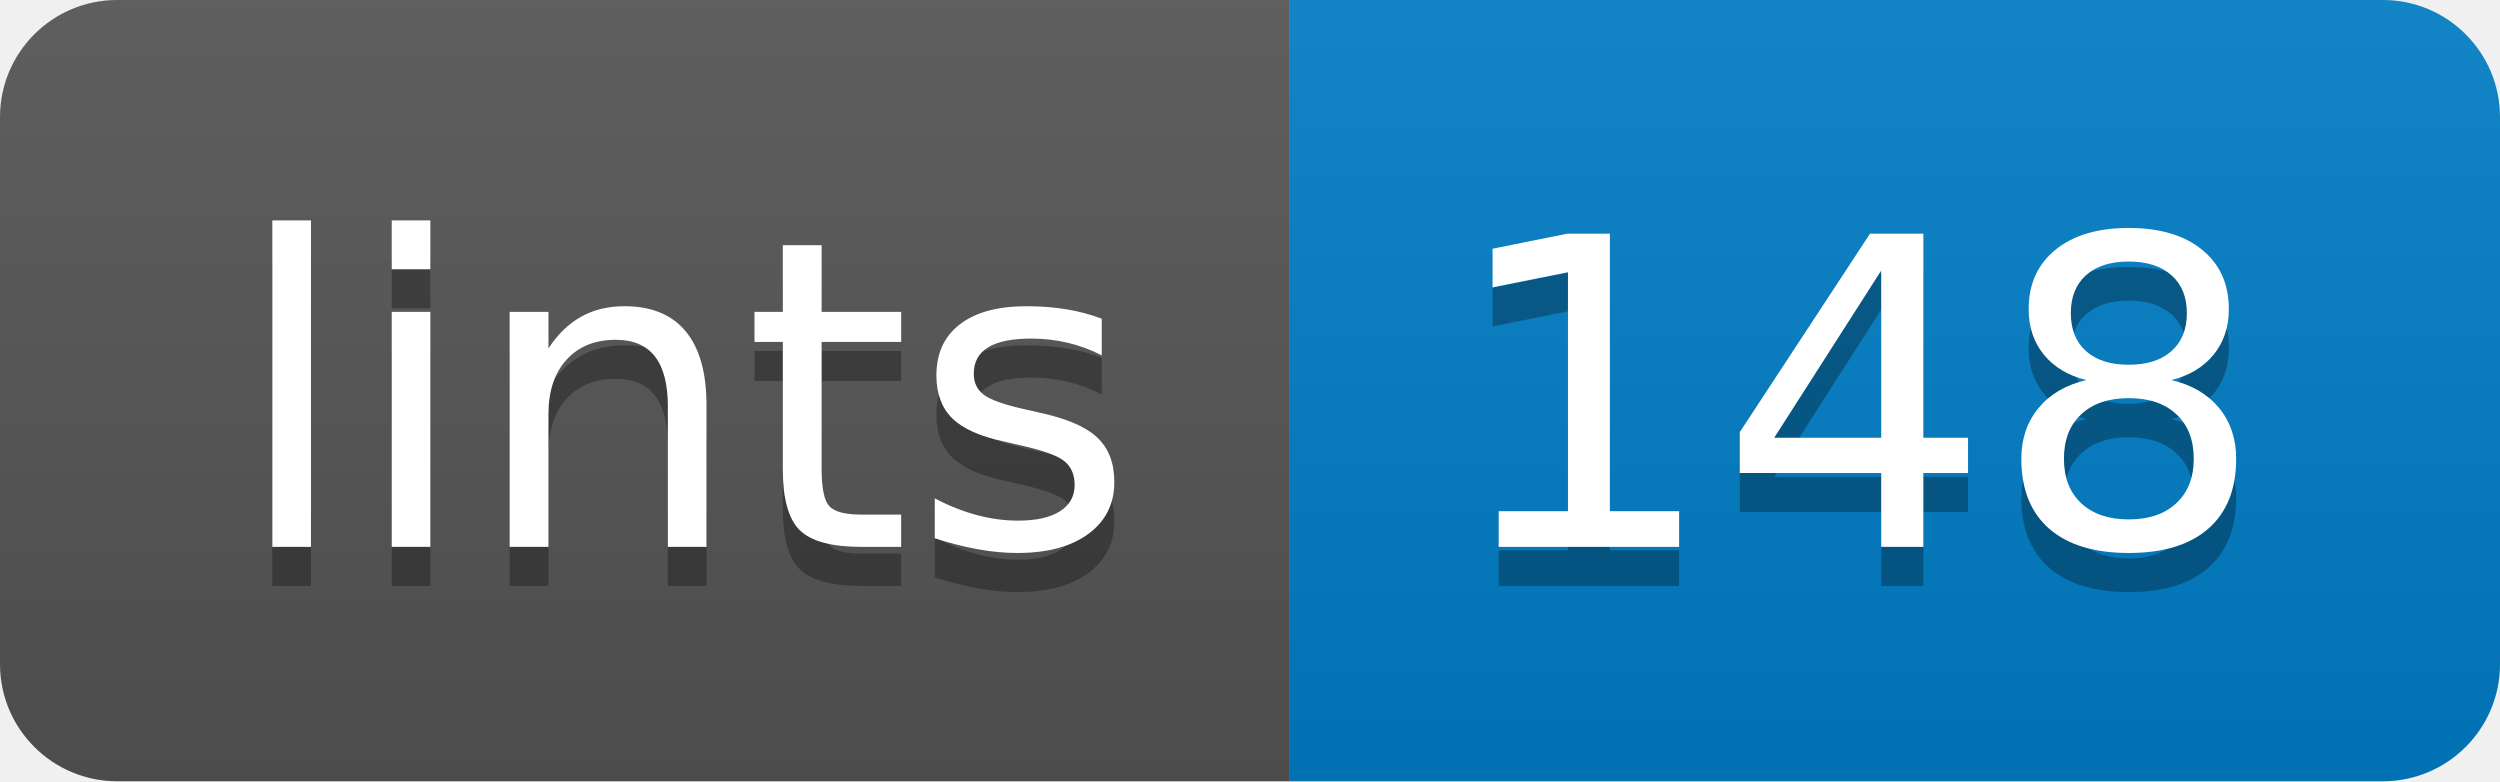
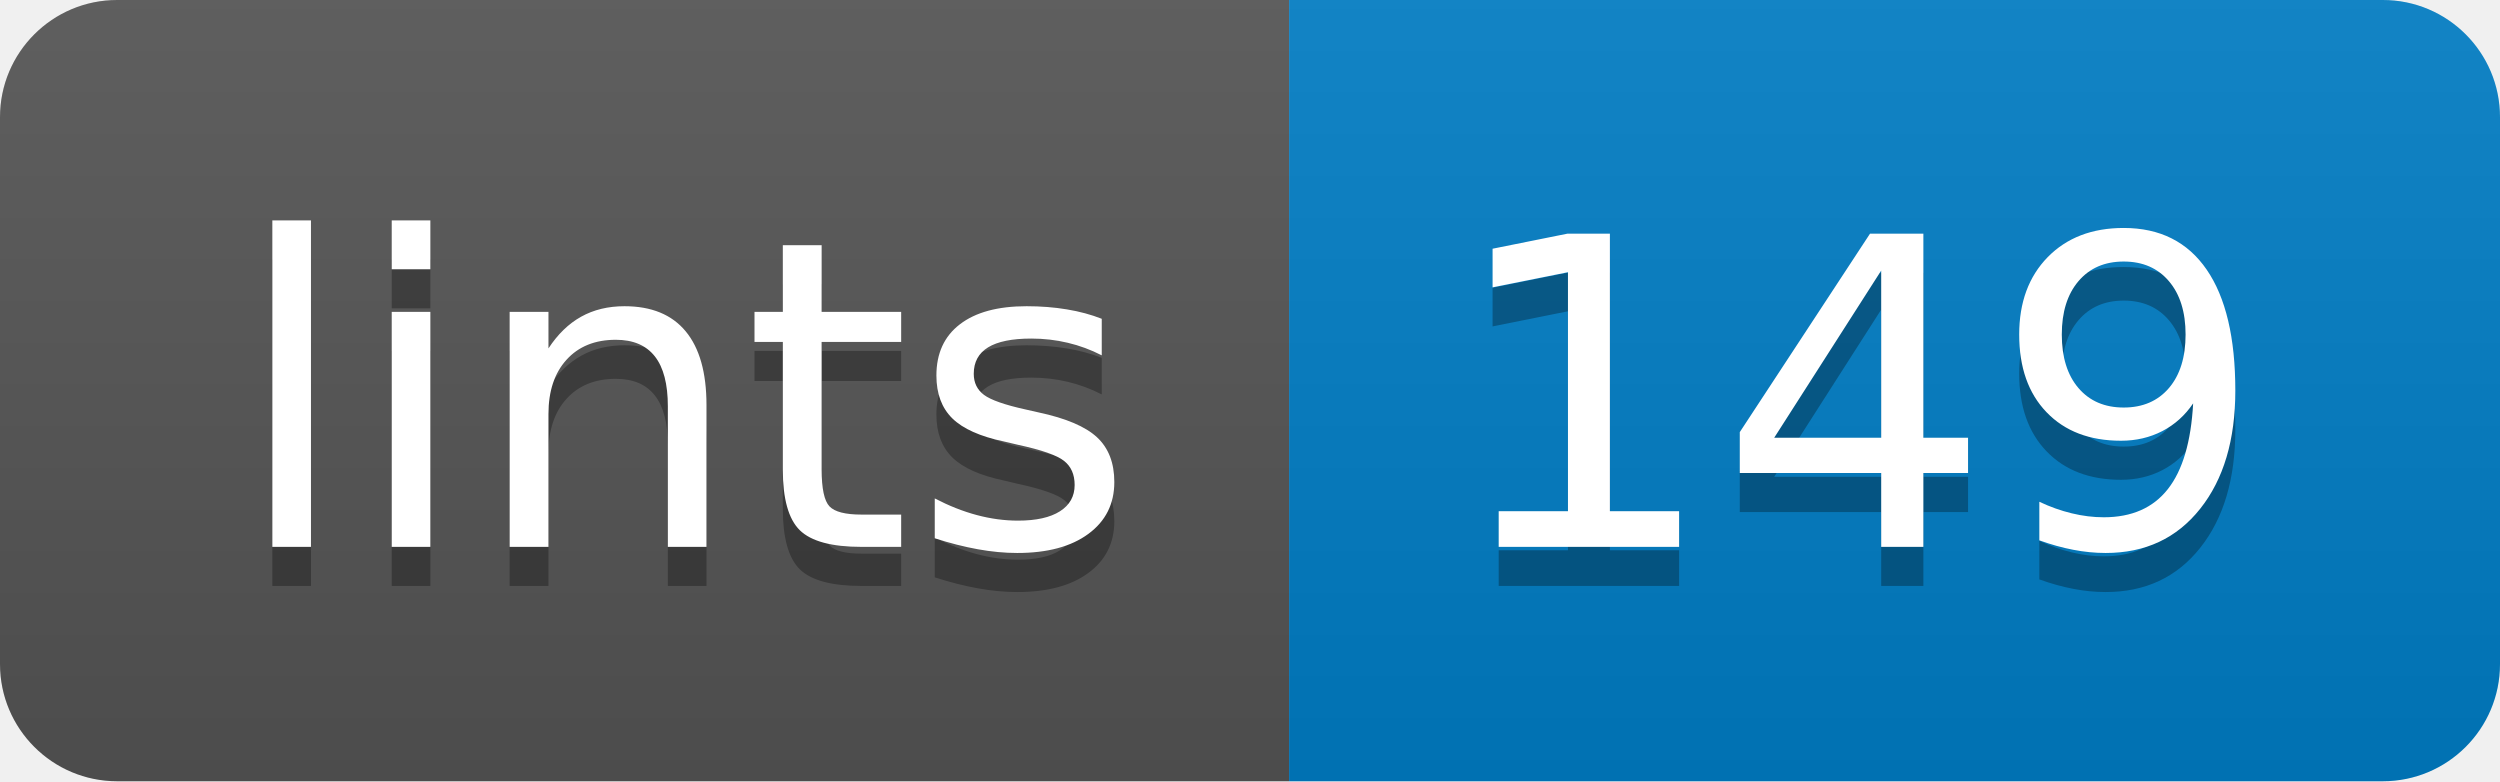
<svg xmlns="http://www.w3.org/2000/svg" width="64" height="20">
  <linearGradient id="b" x2="0" y2="100%">
    <stop offset="0" stop-color="#bbb" stop-opacity=".1" />
    <stop offset="1" stop-opacity=".1" />
  </linearGradient>
  <clipPath id="a">
    <rect width="64" height="20" rx="3" fill="#fff" />
  </clipPath>
  <g clip-path="url(#a)">
    <path fill="#555" d="M0 0h33v20H0z" />
    <path fill="#007ec6" d="M33 0h31v20H33z" />
    <path fill="url(#b)" d="M0 0h64v20H0z" />
  </g>
  <g fill="#fff" text-anchor="middle" font-family="DejaVu Sans,Verdana,Geneva,sans-serif" font-size="110">
    <text x="175" y="150" fill="#010101" fill-opacity=".3" transform="scale(.1)" textLength="230">lints</text>
    <text x="175" y="140" transform="scale(.1)" textLength="230">lints</text>
-     <text x="475" y="150" fill="#010101" fill-opacity=".3" transform="scale(.1)" textLength="210">148</text>
-     <text x="475" y="140" transform="scale(.1)" textLength="210">148</text>
+     <text x="475" y="150" fill="#010101" fill-opacity=".3" transform="scale(.1)" textLength="210">149</text>
+     <text x="475" y="140" transform="scale(.1)" textLength="210">149</text>
  </g>
</svg>
